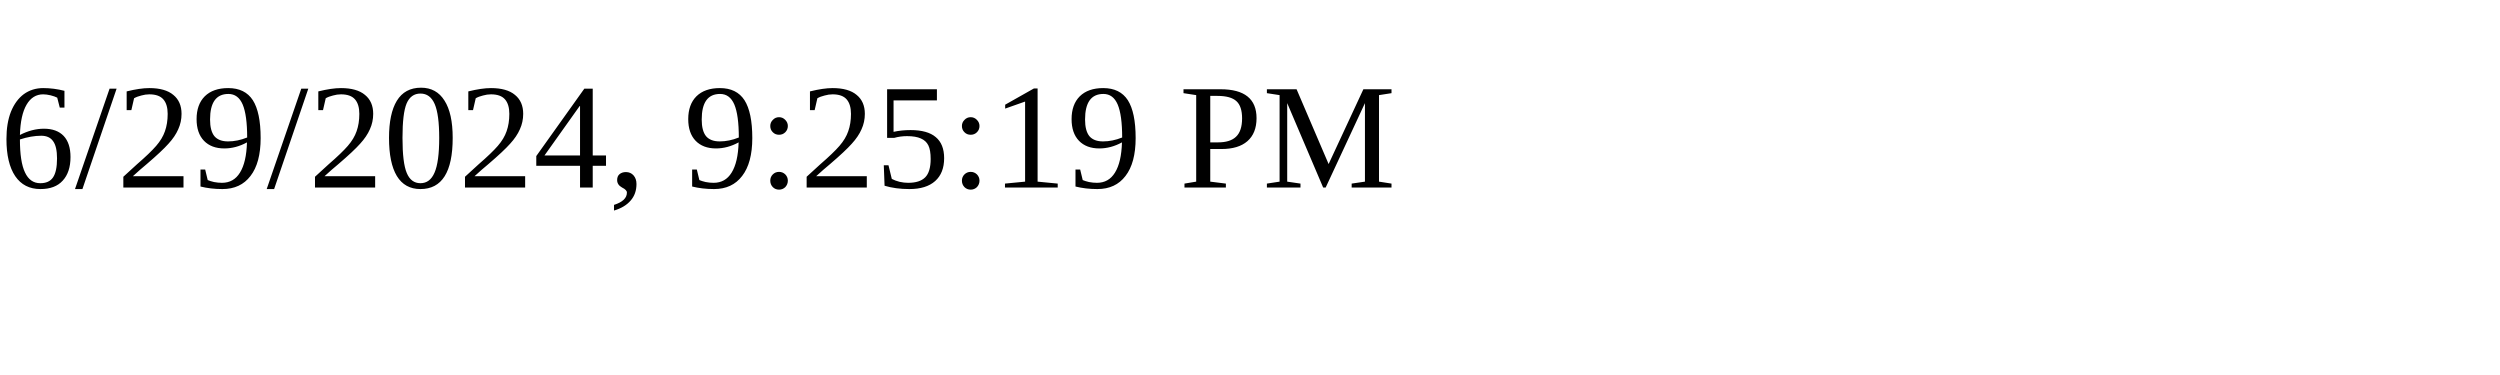
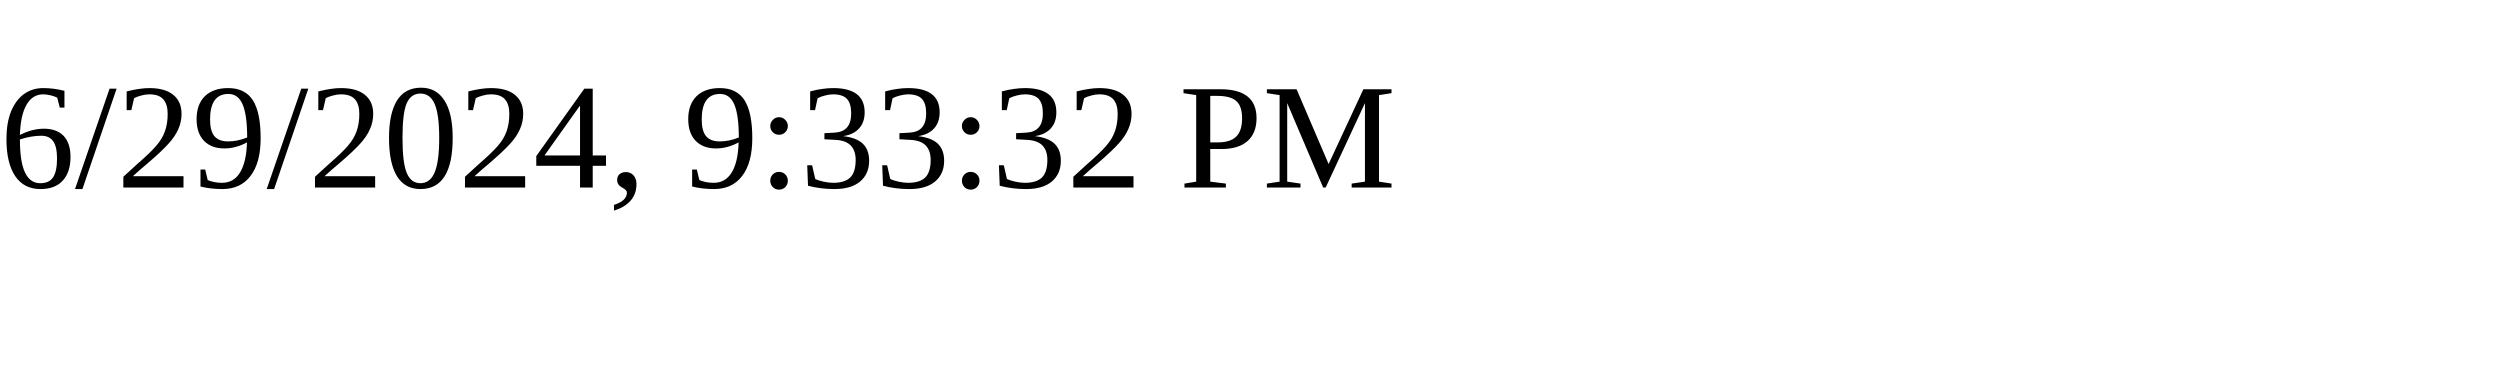
<svg xmlns="http://www.w3.org/2000/svg" height="30" width="200">
-   <text x="0" y="15">6/29/2024, 9:25:19 PM</text>
+   <text x="0" y="15">6/29/2024, 9:33:32 PM</text>
</svg>
